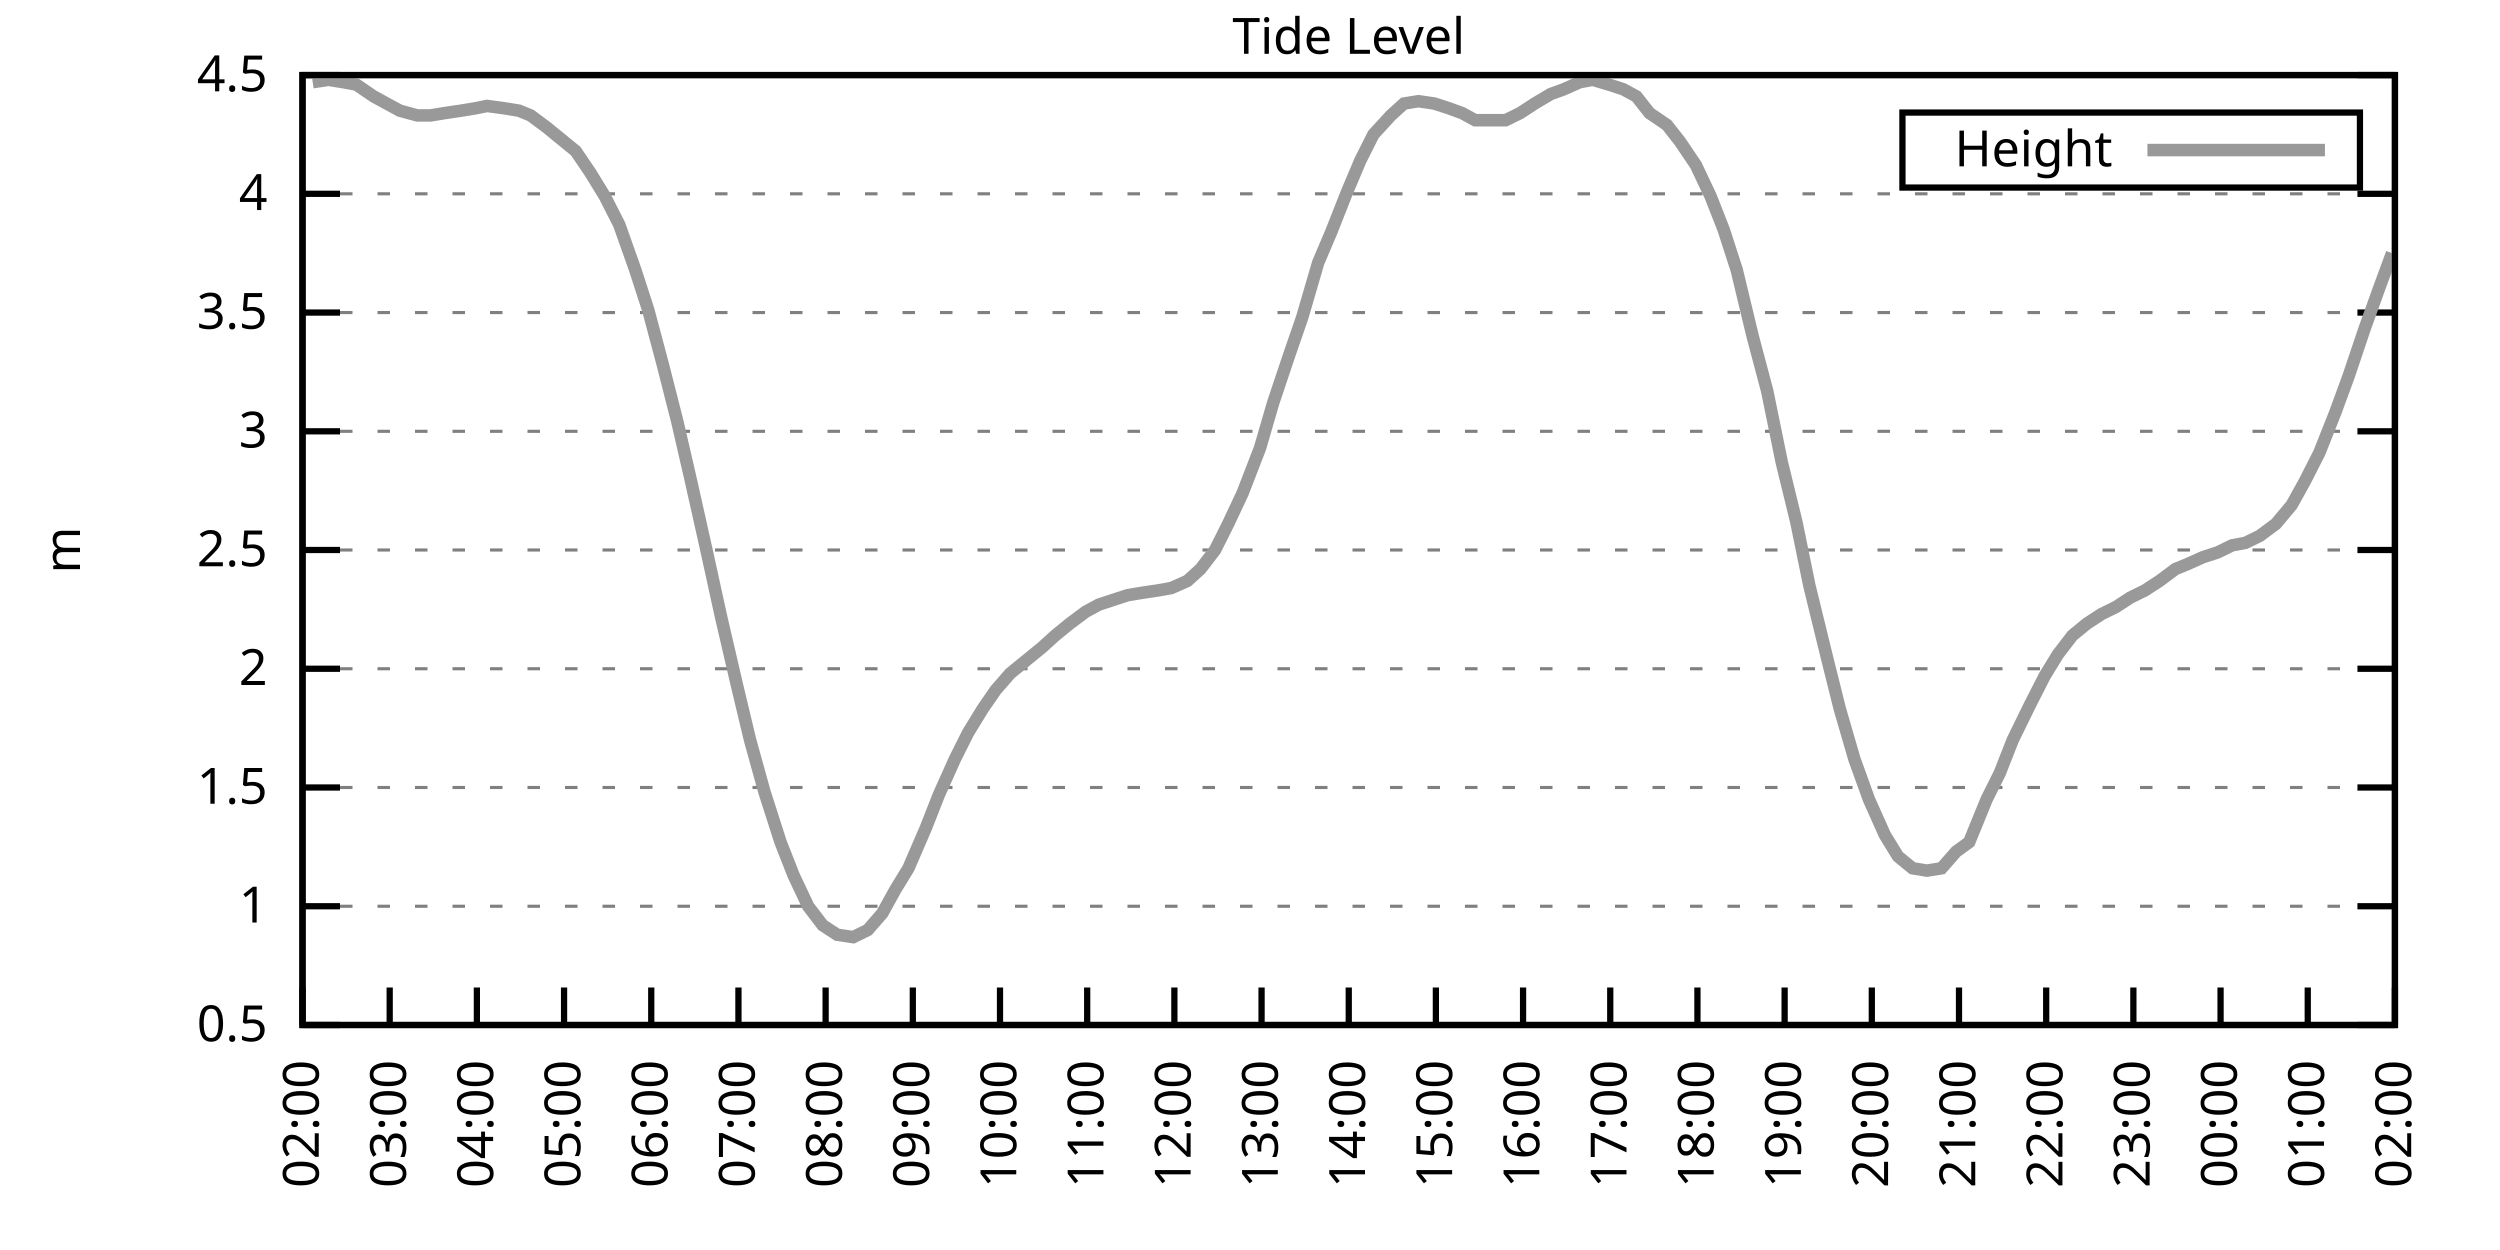
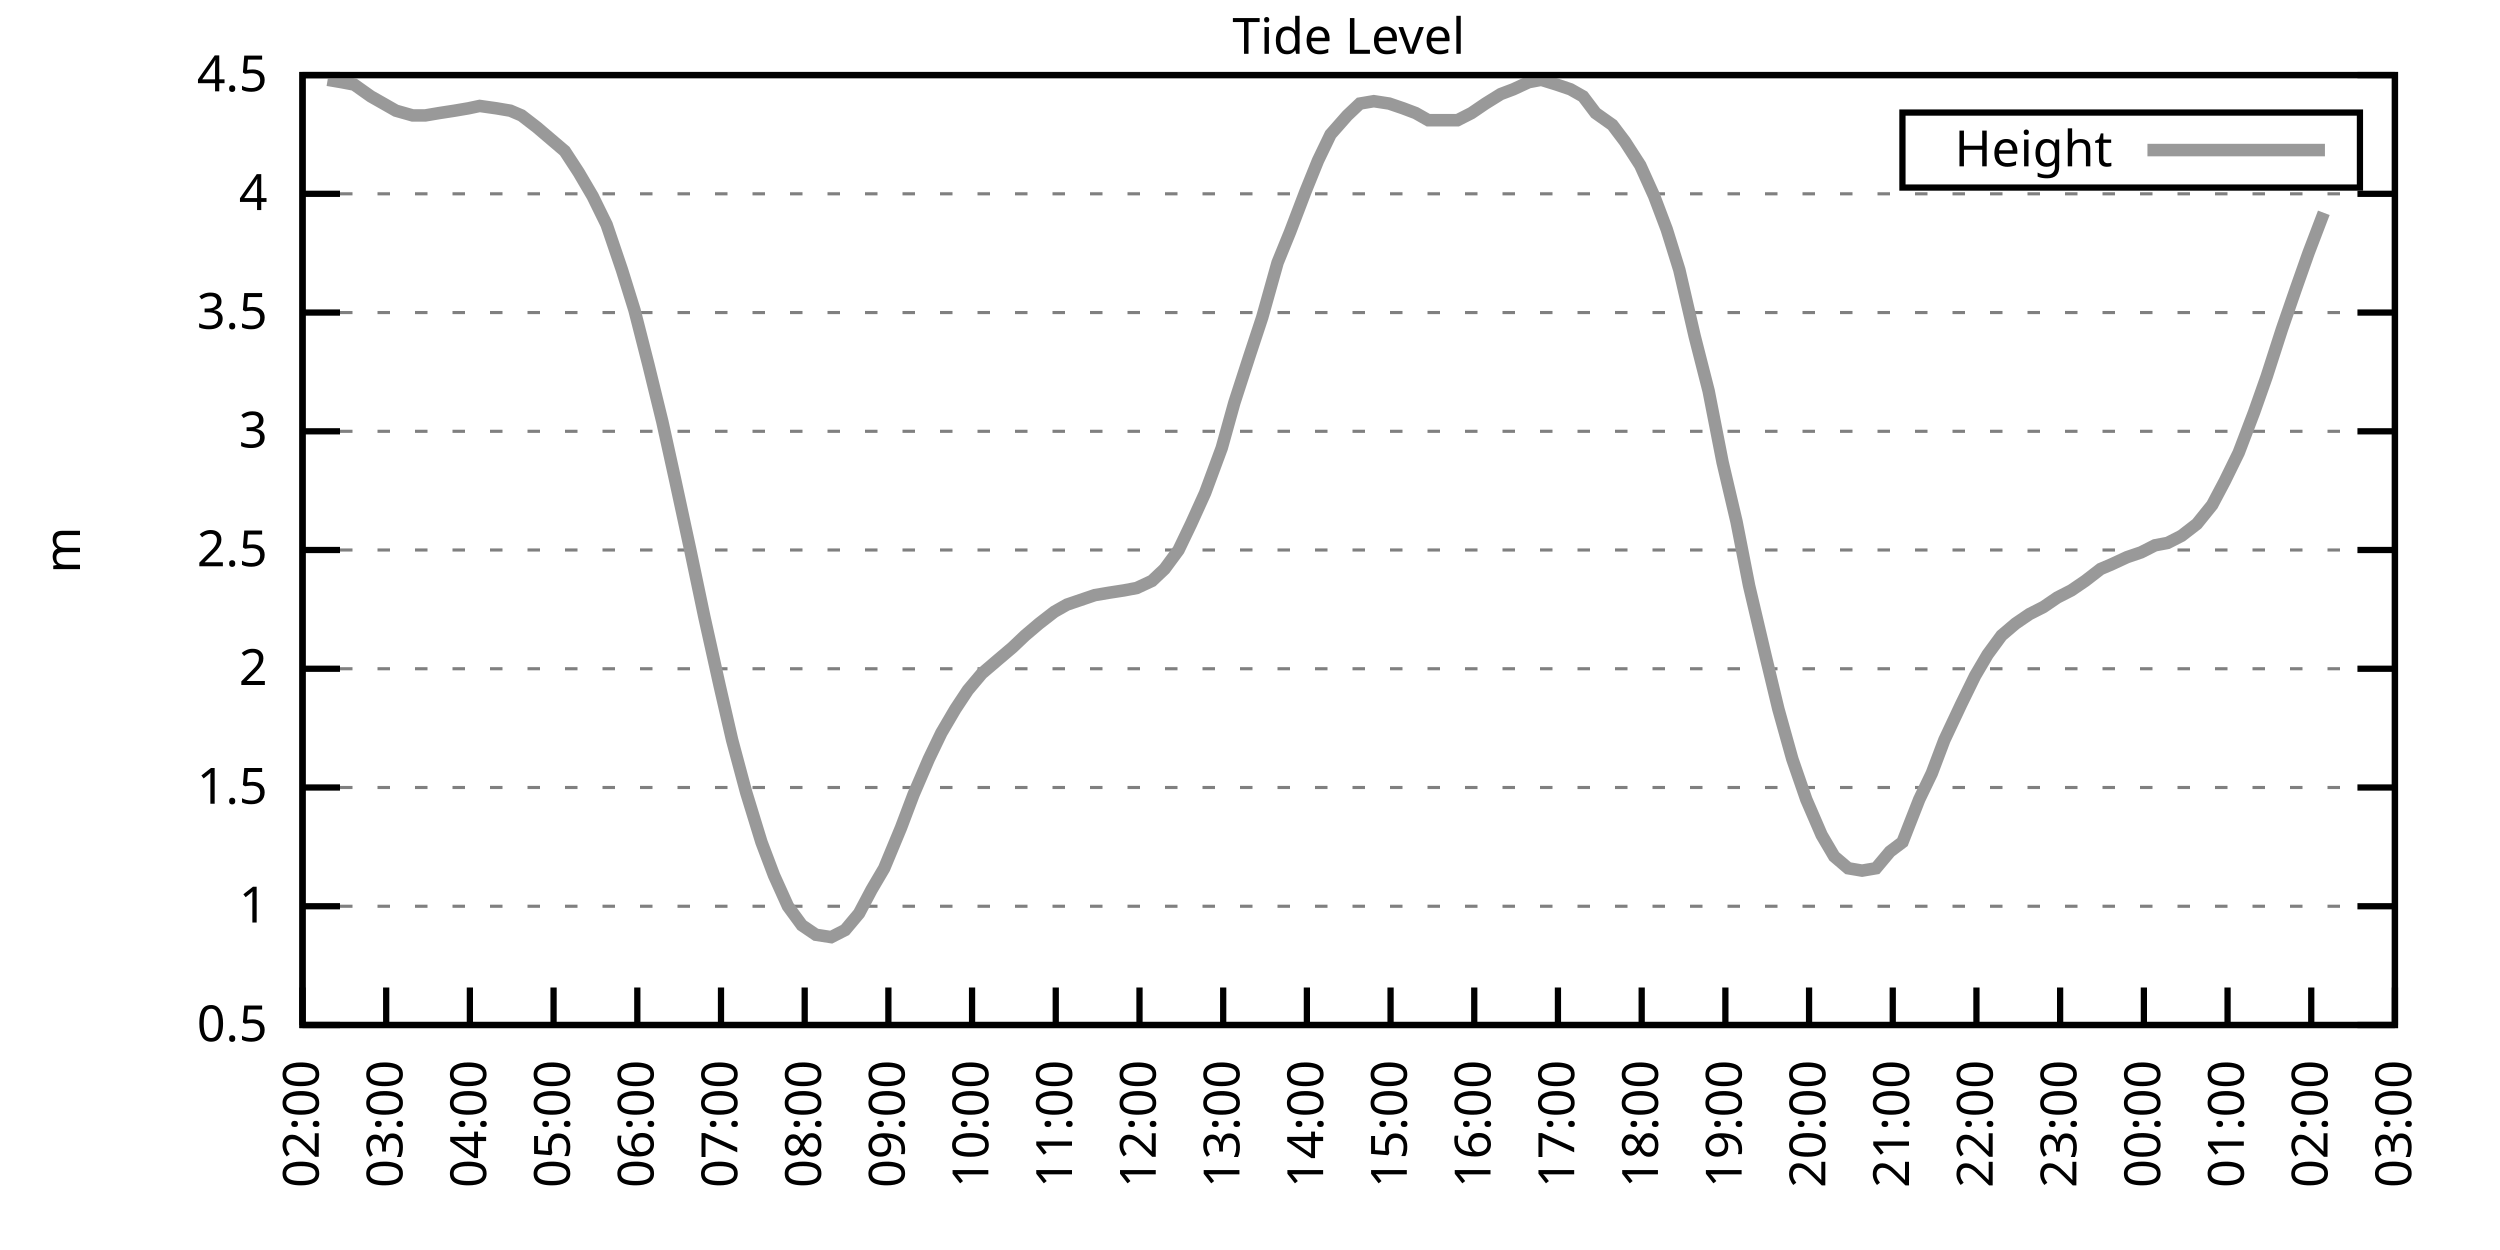
<svg xmlns="http://www.w3.org/2000/svg" xmlns:xlink="http://www.w3.org/1999/xlink" width="400" height="200" viewBox="0 0 400 200">
  <g id="gnuplot_canvas">
    <rect x="0" y="0" width="400" height="200" fill="none" />
    <defs>
      <circle id="gpDot" r="0.5" stroke-width="0.5" stroke="currentColor" />
      <path id="gpPt0" stroke-width="0.333" stroke="currentColor" d="M-1,0 h2 M0,-1 v2" />
      <path id="gpPt1" stroke-width="0.333" stroke="currentColor" d="M-1,-1 L1,1 M1,-1 L-1,1" />
      <path id="gpPt2" stroke-width="0.333" stroke="currentColor" d="M-1,0 L1,0 M0,-1 L0,1 M-1,-1 L1,1 M-1,1 L1,-1" />
      <rect id="gpPt3" stroke-width="0.333" stroke="currentColor" x="-1" y="-1" width="2" height="2" />
      <rect id="gpPt4" stroke-width="0.333" stroke="currentColor" fill="currentColor" x="-1" y="-1" width="2" height="2" />
      <circle id="gpPt5" stroke-width="0.333" stroke="currentColor" cx="0" cy="0" r="1" />
      <use xlink:href="#gpPt5" id="gpPt6" fill="currentColor" stroke="none" />
      <path id="gpPt7" stroke-width="0.333" stroke="currentColor" d="M0,-1.33 L-1.33,0.67 L1.33,0.67 z" />
      <use xlink:href="#gpPt7" id="gpPt8" fill="currentColor" stroke="none" />
      <use xlink:href="#gpPt7" id="gpPt9" stroke="currentColor" transform="rotate(180)" />
      <use xlink:href="#gpPt9" id="gpPt10" fill="currentColor" stroke="none" />
      <use xlink:href="#gpPt3" id="gpPt11" stroke="currentColor" transform="rotate(45)" />
      <use xlink:href="#gpPt11" id="gpPt12" fill="currentColor" stroke="none" />
      <path id="gpPt13" stroke-width="0.333" stroke="currentColor" d="M0,1.330 L1.265,0.411 L0.782,-1.067 L-0.782,-1.076 L-1.265,0.411 z" />
      <use xlink:href="#gpPt13" id="gpPt14" fill="currentColor" stroke="none" />
      <filter id="textbox" filterUnits="objectBoundingBox" x="0" y="0" height="1" width="1">
        <feFlood flood-color="white" flood-opacity="1" result="bgnd" />
        <feComposite in="SourceGraphic" in2="bgnd" operator="atop" />
      </filter>
      <filter id="greybox" filterUnits="objectBoundingBox" x="0" y="0" height="1" width="1">
        <feFlood flood-color="lightgrey" flood-opacity="1" result="grey" />
        <feComposite in="SourceGraphic" in2="grey" operator="atop" />
      </filter>
    </defs>
    <g fill="none" color="white" stroke="currentColor" stroke-width="1.00" stroke-linecap="butt" stroke-linejoin="miter">
</g>
    <g fill="none" color="black" stroke="currentColor" stroke-width="1.00" stroke-linecap="butt" stroke-linejoin="miter">
      <g stroke="none" shape-rendering="crispEdges">
        <polygon fill="rgb(255, 255, 255)" points="48.40,164.00 383.18,164.00 383.18,12.02 48.40,12.02 " />
      </g>
    </g>
    <g fill="none" color="black" stroke="currentColor" stroke-width="1.00" stroke-linecap="butt" stroke-linejoin="miter">
</g>
    <g fill="none" color="black" stroke="black" stroke-width="0.50" stroke-linecap="butt" stroke-linejoin="miter">
</g>
    <g fill="none" color="gray" stroke="currentColor" stroke-width="0.50" stroke-linecap="butt" stroke-linejoin="miter">
      <path stroke="gray" stroke-dasharray="2,4" class="gridline" d="M48.40,164.00 L383.19,164.00  " />
    </g>
    <g fill="none" color="gray" stroke="gray" stroke-width="1.00" stroke-linecap="butt" stroke-linejoin="miter">
</g>
    <g fill="none" color="black" stroke="currentColor" stroke-width="1.00" stroke-linecap="butt" stroke-linejoin="miter">
      <path stroke="black" d="M48.40,164.00 L54.40,164.00 M383.19,164.00 L377.19,164.00  " />
      <g transform="translate(42.80,166.60)" stroke="none" fill="black" font-family="Sans" font-size="8.00" text-anchor="end">
        <text>
          <tspan font-family="Sans"> 0.5</tspan>
        </text>
      </g>
    </g>
    <g fill="none" color="black" stroke="currentColor" stroke-width="1.00" stroke-linecap="butt" stroke-linejoin="miter">
</g>
    <g fill="none" color="black" stroke="black" stroke-width="0.50" stroke-linecap="butt" stroke-linejoin="miter">
</g>
    <g fill="none" color="gray" stroke="currentColor" stroke-width="0.50" stroke-linecap="butt" stroke-linejoin="miter">
      <path stroke="gray" stroke-dasharray="2,4" class="gridline" d="M48.40,145.00 L383.19,145.00  " />
    </g>
    <g fill="none" color="gray" stroke="gray" stroke-width="1.00" stroke-linecap="butt" stroke-linejoin="miter">
</g>
    <g fill="none" color="black" stroke="currentColor" stroke-width="1.00" stroke-linecap="butt" stroke-linejoin="miter">
      <path stroke="black" d="M48.40,145.00 L54.40,145.00 M383.19,145.00 L377.19,145.00  " />
      <g transform="translate(42.80,147.60)" stroke="none" fill="black" font-family="Sans" font-size="8.00" text-anchor="end">
        <text>
          <tspan font-family="Sans"> 1</tspan>
        </text>
      </g>
    </g>
    <g fill="none" color="black" stroke="currentColor" stroke-width="1.00" stroke-linecap="butt" stroke-linejoin="miter">
</g>
    <g fill="none" color="black" stroke="black" stroke-width="0.50" stroke-linecap="butt" stroke-linejoin="miter">
</g>
    <g fill="none" color="gray" stroke="currentColor" stroke-width="0.50" stroke-linecap="butt" stroke-linejoin="miter">
      <path stroke="gray" stroke-dasharray="2,4" class="gridline" d="M48.40,126.00 L383.19,126.00  " />
    </g>
    <g fill="none" color="gray" stroke="gray" stroke-width="1.00" stroke-linecap="butt" stroke-linejoin="miter">
</g>
    <g fill="none" color="black" stroke="currentColor" stroke-width="1.00" stroke-linecap="butt" stroke-linejoin="miter">
      <path stroke="black" d="M48.40,126.00 L54.40,126.00 M383.19,126.00 L377.19,126.00  " />
      <g transform="translate(42.80,128.60)" stroke="none" fill="black" font-family="Sans" font-size="8.00" text-anchor="end">
        <text>
          <tspan font-family="Sans"> 1.5</tspan>
        </text>
      </g>
    </g>
    <g fill="none" color="black" stroke="currentColor" stroke-width="1.00" stroke-linecap="butt" stroke-linejoin="miter">
</g>
    <g fill="none" color="black" stroke="black" stroke-width="0.50" stroke-linecap="butt" stroke-linejoin="miter">
</g>
    <g fill="none" color="gray" stroke="currentColor" stroke-width="0.50" stroke-linecap="butt" stroke-linejoin="miter">
      <path stroke="gray" stroke-dasharray="2,4" class="gridline" d="M48.40,107.00 L383.19,107.00  " />
    </g>
    <g fill="none" color="gray" stroke="gray" stroke-width="1.00" stroke-linecap="butt" stroke-linejoin="miter">
</g>
    <g fill="none" color="black" stroke="currentColor" stroke-width="1.00" stroke-linecap="butt" stroke-linejoin="miter">
      <path stroke="black" d="M48.40,107.00 L54.40,107.00 M383.19,107.00 L377.19,107.00  " />
      <g transform="translate(42.80,109.60)" stroke="none" fill="black" font-family="Sans" font-size="8.00" text-anchor="end">
        <text>
          <tspan font-family="Sans"> 2</tspan>
        </text>
      </g>
    </g>
    <g fill="none" color="black" stroke="currentColor" stroke-width="1.00" stroke-linecap="butt" stroke-linejoin="miter">
</g>
    <g fill="none" color="black" stroke="black" stroke-width="0.50" stroke-linecap="butt" stroke-linejoin="miter">
</g>
    <g fill="none" color="gray" stroke="currentColor" stroke-width="0.50" stroke-linecap="butt" stroke-linejoin="miter">
      <path stroke="gray" stroke-dasharray="2,4" class="gridline" d="M48.40,88.00 L383.19,88.00  " />
    </g>
    <g fill="none" color="gray" stroke="gray" stroke-width="1.00" stroke-linecap="butt" stroke-linejoin="miter">
</g>
    <g fill="none" color="black" stroke="currentColor" stroke-width="1.00" stroke-linecap="butt" stroke-linejoin="miter">
      <path stroke="black" d="M48.40,88.00 L54.40,88.00 M383.19,88.00 L377.19,88.00  " />
      <g transform="translate(42.80,90.60)" stroke="none" fill="black" font-family="Sans" font-size="8.00" text-anchor="end">
        <text>
          <tspan font-family="Sans"> 2.5</tspan>
        </text>
      </g>
    </g>
    <g fill="none" color="black" stroke="currentColor" stroke-width="1.00" stroke-linecap="butt" stroke-linejoin="miter">
</g>
    <g fill="none" color="black" stroke="black" stroke-width="0.50" stroke-linecap="butt" stroke-linejoin="miter">
</g>
    <g fill="none" color="gray" stroke="currentColor" stroke-width="0.50" stroke-linecap="butt" stroke-linejoin="miter">
      <path stroke="gray" stroke-dasharray="2,4" class="gridline" d="M48.40,69.01 L383.19,69.01  " />
    </g>
    <g fill="none" color="gray" stroke="gray" stroke-width="1.00" stroke-linecap="butt" stroke-linejoin="miter">
</g>
    <g fill="none" color="black" stroke="currentColor" stroke-width="1.00" stroke-linecap="butt" stroke-linejoin="miter">
      <path stroke="black" d="M48.40,69.01 L54.40,69.01 M383.19,69.01 L377.19,69.01  " />
      <g transform="translate(42.80,71.61)" stroke="none" fill="black" font-family="Sans" font-size="8.00" text-anchor="end">
        <text>
          <tspan font-family="Sans"> 3</tspan>
        </text>
      </g>
    </g>
    <g fill="none" color="black" stroke="currentColor" stroke-width="1.00" stroke-linecap="butt" stroke-linejoin="miter">
</g>
    <g fill="none" color="black" stroke="black" stroke-width="0.50" stroke-linecap="butt" stroke-linejoin="miter">
</g>
    <g fill="none" color="gray" stroke="currentColor" stroke-width="0.50" stroke-linecap="butt" stroke-linejoin="miter">
      <path stroke="gray" stroke-dasharray="2,4" class="gridline" d="M48.40,50.01 L383.19,50.01  " />
    </g>
    <g fill="none" color="gray" stroke="gray" stroke-width="1.00" stroke-linecap="butt" stroke-linejoin="miter">
</g>
    <g fill="none" color="black" stroke="currentColor" stroke-width="1.00" stroke-linecap="butt" stroke-linejoin="miter">
      <path stroke="black" d="M48.40,50.01 L54.40,50.01 M383.19,50.01 L377.19,50.01  " />
      <g transform="translate(42.80,52.61)" stroke="none" fill="black" font-family="Sans" font-size="8.00" text-anchor="end">
        <text>
          <tspan font-family="Sans"> 3.5</tspan>
        </text>
      </g>
    </g>
    <g fill="none" color="black" stroke="currentColor" stroke-width="1.00" stroke-linecap="butt" stroke-linejoin="miter">
</g>
    <g fill="none" color="black" stroke="black" stroke-width="0.50" stroke-linecap="butt" stroke-linejoin="miter">
</g>
    <g fill="none" color="gray" stroke="currentColor" stroke-width="0.50" stroke-linecap="butt" stroke-linejoin="miter">
      <path stroke="gray" stroke-dasharray="2,4" class="gridline" d="M48.40,31.01 L383.19,31.01  " />
    </g>
    <g fill="none" color="gray" stroke="gray" stroke-width="1.00" stroke-linecap="butt" stroke-linejoin="miter">
</g>
    <g fill="none" color="black" stroke="currentColor" stroke-width="1.00" stroke-linecap="butt" stroke-linejoin="miter">
      <path stroke="black" d="M48.40,31.01 L54.40,31.01 M383.19,31.01 L377.19,31.01  " />
      <g transform="translate(42.80,33.61)" stroke="none" fill="black" font-family="Sans" font-size="8.00" text-anchor="end">
        <text>
          <tspan font-family="Sans"> 4</tspan>
        </text>
      </g>
    </g>
    <g fill="none" color="black" stroke="currentColor" stroke-width="1.00" stroke-linecap="butt" stroke-linejoin="miter">
</g>
    <g fill="none" color="black" stroke="black" stroke-width="0.50" stroke-linecap="butt" stroke-linejoin="miter">
</g>
    <g fill="none" color="gray" stroke="currentColor" stroke-width="0.50" stroke-linecap="butt" stroke-linejoin="miter">
      <path stroke="gray" stroke-dasharray="2,4" class="gridline" d="M48.40,12.01 L383.19,12.01  " />
    </g>
    <g fill="none" color="gray" stroke="gray" stroke-width="1.00" stroke-linecap="butt" stroke-linejoin="miter">
</g>
    <g fill="none" color="black" stroke="currentColor" stroke-width="1.00" stroke-linecap="butt" stroke-linejoin="miter">
      <path stroke="black" d="M48.40,12.01 L54.40,12.01 M383.19,12.01 L377.19,12.01  " />
      <g transform="translate(42.80,14.61)" stroke="none" fill="black" font-family="Sans" font-size="8.00" text-anchor="end">
        <text>
          <tspan font-family="Sans"> 4.5</tspan>
        </text>
      </g>
    </g>
    <g fill="none" color="black" stroke="currentColor" stroke-width="1.00" stroke-linecap="butt" stroke-linejoin="miter">
      <path stroke="black" d="M48.40,164.00 L48.40,158.00  " />
      <g transform="translate(51.00,169.60) rotate(270.00)" stroke="none" fill="black" font-family="Sans" font-size="8.00" text-anchor="end">
        <text>
          <tspan font-family="Sans">02:00</tspan>
        </text>
      </g>
    </g>
    <g fill="none" color="black" stroke="currentColor" stroke-width="1.00" stroke-linecap="butt" stroke-linejoin="miter">
-       <path stroke="black" d="M62.35,164.00 L62.35,158.00  " />
-       <g transform="translate(64.95,169.60) rotate(270.00)" stroke="none" fill="black" font-family="Sans" font-size="8.00" text-anchor="end">
+       <path stroke="black" d="M61.79,164.00 L61.79,158.00  " />
+       <g transform="translate(64.39,169.60) rotate(270.00)" stroke="none" fill="black" font-family="Sans" font-size="8.00" text-anchor="end">
        <text>
          <tspan font-family="Sans">03:00</tspan>
        </text>
      </g>
    </g>
    <g fill="none" color="black" stroke="currentColor" stroke-width="1.00" stroke-linecap="butt" stroke-linejoin="miter">
-       <path stroke="black" d="M76.30,164.00 L76.30,158.00  " />
-       <g transform="translate(78.90,169.60) rotate(270.00)" stroke="none" fill="black" font-family="Sans" font-size="8.00" text-anchor="end">
+       <path stroke="black" d="M75.18,164.00 L75.18,158.00  " />
+       <g transform="translate(77.78,169.60) rotate(270.00)" stroke="none" fill="black" font-family="Sans" font-size="8.00" text-anchor="end">
        <text>
          <tspan font-family="Sans">04:00</tspan>
        </text>
      </g>
    </g>
    <g fill="none" color="black" stroke="currentColor" stroke-width="1.00" stroke-linecap="butt" stroke-linejoin="miter">
-       <path stroke="black" d="M90.25,164.00 L90.25,158.00  " />
-       <g transform="translate(92.85,169.60) rotate(270.00)" stroke="none" fill="black" font-family="Sans" font-size="8.00" text-anchor="end">
+       <path stroke="black" d="M88.57,164.00 L88.57,158.00  " />
+       <g transform="translate(91.17,169.60) rotate(270.00)" stroke="none" fill="black" font-family="Sans" font-size="8.00" text-anchor="end">
        <text>
          <tspan font-family="Sans">05:00</tspan>
        </text>
      </g>
    </g>
    <g fill="none" color="black" stroke="currentColor" stroke-width="1.00" stroke-linecap="butt" stroke-linejoin="miter">
-       <path stroke="black" d="M104.20,164.00 L104.20,158.00  " />
-       <g transform="translate(106.80,169.60) rotate(270.00)" stroke="none" fill="black" font-family="Sans" font-size="8.00" text-anchor="end">
+       <path stroke="black" d="M101.97,164.00 L101.97,158.00  " />
+       <g transform="translate(104.57,169.60) rotate(270.00)" stroke="none" fill="black" font-family="Sans" font-size="8.00" text-anchor="end">
        <text>
          <tspan font-family="Sans">06:00</tspan>
        </text>
      </g>
    </g>
    <g fill="none" color="black" stroke="currentColor" stroke-width="1.00" stroke-linecap="butt" stroke-linejoin="miter">
-       <path stroke="black" d="M118.15,164.00 L118.15,158.00  " />
-       <g transform="translate(120.75,169.60) rotate(270.00)" stroke="none" fill="black" font-family="Sans" font-size="8.00" text-anchor="end">
+       <path stroke="black" d="M115.36,164.00 L115.36,158.00  " />
+       <g transform="translate(117.96,169.60) rotate(270.00)" stroke="none" fill="black" font-family="Sans" font-size="8.00" text-anchor="end">
        <text>
          <tspan font-family="Sans">07:00</tspan>
        </text>
      </g>
    </g>
    <g fill="none" color="black" stroke="currentColor" stroke-width="1.00" stroke-linecap="butt" stroke-linejoin="miter">
-       <path stroke="black" d="M132.10,164.00 L132.10,158.00  " />
-       <g transform="translate(134.70,169.60) rotate(270.00)" stroke="none" fill="black" font-family="Sans" font-size="8.00" text-anchor="end">
+       <path stroke="black" d="M128.75,164.00 L128.75,158.00  " />
+       <g transform="translate(131.35,169.60) rotate(270.00)" stroke="none" fill="black" font-family="Sans" font-size="8.00" text-anchor="end">
        <text>
          <tspan font-family="Sans">08:00</tspan>
        </text>
      </g>
    </g>
    <g fill="none" color="black" stroke="currentColor" stroke-width="1.00" stroke-linecap="butt" stroke-linejoin="miter">
-       <path stroke="black" d="M146.05,164.00 L146.05,158.00  " />
-       <g transform="translate(148.65,169.60) rotate(270.00)" stroke="none" fill="black" font-family="Sans" font-size="8.00" text-anchor="end">
+       <path stroke="black" d="M142.14,164.00 L142.14,158.00  " />
+       <g transform="translate(144.74,169.60) rotate(270.00)" stroke="none" fill="black" font-family="Sans" font-size="8.00" text-anchor="end">
        <text>
          <tspan font-family="Sans">09:00</tspan>
        </text>
      </g>
    </g>
    <g fill="none" color="black" stroke="currentColor" stroke-width="1.00" stroke-linecap="butt" stroke-linejoin="miter">
-       <path stroke="black" d="M160.00,164.00 L160.00,158.00  " />
-       <g transform="translate(162.60,169.60) rotate(270.00)" stroke="none" fill="black" font-family="Sans" font-size="8.00" text-anchor="end">
+       <path stroke="black" d="M155.53,164.00 L155.53,158.00  " />
+       <g transform="translate(158.13,169.60) rotate(270.00)" stroke="none" fill="black" font-family="Sans" font-size="8.00" text-anchor="end">
        <text>
          <tspan font-family="Sans">10:00</tspan>
        </text>
      </g>
    </g>
    <g fill="none" color="black" stroke="currentColor" stroke-width="1.00" stroke-linecap="butt" stroke-linejoin="miter">
-       <path stroke="black" d="M173.95,164.00 L173.95,158.00  " />
-       <g transform="translate(176.55,169.60) rotate(270.00)" stroke="none" fill="black" font-family="Sans" font-size="8.00" text-anchor="end">
+       <path stroke="black" d="M168.92,164.00 L168.92,158.00  " />
+       <g transform="translate(171.52,169.60) rotate(270.00)" stroke="none" fill="black" font-family="Sans" font-size="8.00" text-anchor="end">
        <text>
          <tspan font-family="Sans">11:00</tspan>
        </text>
      </g>
    </g>
    <g fill="none" color="black" stroke="currentColor" stroke-width="1.00" stroke-linecap="butt" stroke-linejoin="miter">
-       <path stroke="black" d="M187.90,164.00 L187.90,158.00  " />
-       <g transform="translate(190.50,169.60) rotate(270.00)" stroke="none" fill="black" font-family="Sans" font-size="8.00" text-anchor="end">
+       <path stroke="black" d="M182.32,164.00 L182.32,158.00  " />
+       <g transform="translate(184.92,169.60) rotate(270.00)" stroke="none" fill="black" font-family="Sans" font-size="8.00" text-anchor="end">
        <text>
          <tspan font-family="Sans">12:00</tspan>
        </text>
      </g>
    </g>
    <g fill="none" color="black" stroke="currentColor" stroke-width="1.00" stroke-linecap="butt" stroke-linejoin="miter">
-       <path stroke="black" d="M201.85,164.00 L201.85,158.00  " />
-       <g transform="translate(204.45,169.60) rotate(270.00)" stroke="none" fill="black" font-family="Sans" font-size="8.00" text-anchor="end">
+       <path stroke="black" d="M195.71,164.00 L195.71,158.00  " />
+       <g transform="translate(198.31,169.60) rotate(270.00)" stroke="none" fill="black" font-family="Sans" font-size="8.00" text-anchor="end">
        <text>
          <tspan font-family="Sans">13:00</tspan>
        </text>
      </g>
    </g>
    <g fill="none" color="black" stroke="currentColor" stroke-width="1.00" stroke-linecap="butt" stroke-linejoin="miter">
-       <path stroke="black" d="M215.80,164.00 L215.80,158.00  " />
-       <g transform="translate(218.40,169.60) rotate(270.00)" stroke="none" fill="black" font-family="Sans" font-size="8.00" text-anchor="end">
+       <path stroke="black" d="M209.10,164.00 L209.10,158.00  " />
+       <g transform="translate(211.70,169.60) rotate(270.00)" stroke="none" fill="black" font-family="Sans" font-size="8.00" text-anchor="end">
        <text>
          <tspan font-family="Sans">14:00</tspan>
        </text>
      </g>
    </g>
    <g fill="none" color="black" stroke="currentColor" stroke-width="1.00" stroke-linecap="butt" stroke-linejoin="miter">
-       <path stroke="black" d="M229.74,164.00 L229.74,158.00  " />
-       <g transform="translate(232.34,169.60) rotate(270.00)" stroke="none" fill="black" font-family="Sans" font-size="8.00" text-anchor="end">
+       <path stroke="black" d="M222.49,164.00 L222.49,158.00  " />
+       <g transform="translate(225.09,169.60) rotate(270.00)" stroke="none" fill="black" font-family="Sans" font-size="8.00" text-anchor="end">
        <text>
          <tspan font-family="Sans">15:00</tspan>
        </text>
      </g>
    </g>
    <g fill="none" color="black" stroke="currentColor" stroke-width="1.00" stroke-linecap="butt" stroke-linejoin="miter">
-       <path stroke="black" d="M243.69,164.00 L243.69,158.00  " />
-       <g transform="translate(246.29,169.60) rotate(270.00)" stroke="none" fill="black" font-family="Sans" font-size="8.00" text-anchor="end">
+       <path stroke="black" d="M235.88,164.00 L235.88,158.00  " />
+       <g transform="translate(238.48,169.60) rotate(270.00)" stroke="none" fill="black" font-family="Sans" font-size="8.00" text-anchor="end">
        <text>
          <tspan font-family="Sans">16:00</tspan>
        </text>
      </g>
    </g>
    <g fill="none" color="black" stroke="currentColor" stroke-width="1.00" stroke-linecap="butt" stroke-linejoin="miter">
-       <path stroke="black" d="M257.64,164.00 L257.64,158.00  " />
-       <g transform="translate(260.24,169.60) rotate(270.00)" stroke="none" fill="black" font-family="Sans" font-size="8.00" text-anchor="end">
+       <path stroke="black" d="M249.27,164.00 L249.27,158.00  " />
+       <g transform="translate(251.87,169.60) rotate(270.00)" stroke="none" fill="black" font-family="Sans" font-size="8.00" text-anchor="end">
        <text>
          <tspan font-family="Sans">17:00</tspan>
        </text>
      </g>
    </g>
    <g fill="none" color="black" stroke="currentColor" stroke-width="1.00" stroke-linecap="butt" stroke-linejoin="miter">
-       <path stroke="black" d="M271.59,164.00 L271.59,158.00  " />
-       <g transform="translate(274.19,169.60) rotate(270.00)" stroke="none" fill="black" font-family="Sans" font-size="8.00" text-anchor="end">
+       <path stroke="black" d="M262.67,164.00 L262.67,158.00  " />
+       <g transform="translate(265.27,169.60) rotate(270.00)" stroke="none" fill="black" font-family="Sans" font-size="8.00" text-anchor="end">
        <text>
          <tspan font-family="Sans">18:00</tspan>
        </text>
      </g>
    </g>
    <g fill="none" color="black" stroke="currentColor" stroke-width="1.00" stroke-linecap="butt" stroke-linejoin="miter">
-       <path stroke="black" d="M285.54,164.00 L285.54,158.00  " />
-       <g transform="translate(288.14,169.60) rotate(270.00)" stroke="none" fill="black" font-family="Sans" font-size="8.00" text-anchor="end">
+       <path stroke="black" d="M276.06,164.00 L276.06,158.00  " />
+       <g transform="translate(278.66,169.60) rotate(270.00)" stroke="none" fill="black" font-family="Sans" font-size="8.00" text-anchor="end">
        <text>
          <tspan font-family="Sans">19:00</tspan>
        </text>
      </g>
    </g>
    <g fill="none" color="black" stroke="currentColor" stroke-width="1.00" stroke-linecap="butt" stroke-linejoin="miter">
-       <path stroke="black" d="M299.49,164.00 L299.49,158.00  " />
-       <g transform="translate(302.09,169.60) rotate(270.00)" stroke="none" fill="black" font-family="Sans" font-size="8.00" text-anchor="end">
+       <path stroke="black" d="M289.45,164.00 L289.45,158.00  " />
+       <g transform="translate(292.05,169.60) rotate(270.00)" stroke="none" fill="black" font-family="Sans" font-size="8.00" text-anchor="end">
        <text>
          <tspan font-family="Sans">20:00</tspan>
        </text>
      </g>
    </g>
    <g fill="none" color="black" stroke="currentColor" stroke-width="1.00" stroke-linecap="butt" stroke-linejoin="miter">
-       <path stroke="black" d="M313.44,164.00 L313.44,158.00  " />
-       <g transform="translate(316.04,169.60) rotate(270.00)" stroke="none" fill="black" font-family="Sans" font-size="8.00" text-anchor="end">
+       <path stroke="black" d="M302.84,164.00 L302.84,158.00  " />
+       <g transform="translate(305.44,169.60) rotate(270.00)" stroke="none" fill="black" font-family="Sans" font-size="8.00" text-anchor="end">
        <text>
          <tspan font-family="Sans">21:00</tspan>
        </text>
      </g>
    </g>
    <g fill="none" color="black" stroke="currentColor" stroke-width="1.00" stroke-linecap="butt" stroke-linejoin="miter">
-       <path stroke="black" d="M327.39,164.00 L327.39,158.00  " />
-       <g transform="translate(329.99,169.60) rotate(270.00)" stroke="none" fill="black" font-family="Sans" font-size="8.00" text-anchor="end">
+       <path stroke="black" d="M316.23,164.00 L316.23,158.00  " />
+       <g transform="translate(318.83,169.60) rotate(270.00)" stroke="none" fill="black" font-family="Sans" font-size="8.00" text-anchor="end">
        <text>
          <tspan font-family="Sans">22:00</tspan>
        </text>
      </g>
    </g>
    <g fill="none" color="black" stroke="currentColor" stroke-width="1.00" stroke-linecap="butt" stroke-linejoin="miter">
-       <path stroke="black" d="M341.34,164.00 L341.34,158.00  " />
-       <g transform="translate(343.94,169.60) rotate(270.00)" stroke="none" fill="black" font-family="Sans" font-size="8.00" text-anchor="end">
+       <path stroke="black" d="M329.62,164.00 L329.62,158.00  " />
+       <g transform="translate(332.22,169.60) rotate(270.00)" stroke="none" fill="black" font-family="Sans" font-size="8.00" text-anchor="end">
        <text>
          <tspan font-family="Sans">23:00</tspan>
        </text>
      </g>
    </g>
    <g fill="none" color="black" stroke="currentColor" stroke-width="1.00" stroke-linecap="butt" stroke-linejoin="miter">
-       <path stroke="black" d="M355.29,164.00 L355.29,158.00  " />
-       <g transform="translate(357.89,169.60) rotate(270.00)" stroke="none" fill="black" font-family="Sans" font-size="8.00" text-anchor="end">
+       <path stroke="black" d="M343.02,164.00 L343.02,158.00  " />
+       <g transform="translate(345.62,169.60) rotate(270.00)" stroke="none" fill="black" font-family="Sans" font-size="8.00" text-anchor="end">
        <text>
          <tspan font-family="Sans">00:00</tspan>
        </text>
      </g>
    </g>
    <g fill="none" color="black" stroke="currentColor" stroke-width="1.00" stroke-linecap="butt" stroke-linejoin="miter">
-       <path stroke="black" d="M369.24,164.00 L369.24,158.00  " />
-       <g transform="translate(371.84,169.60) rotate(270.00)" stroke="none" fill="black" font-family="Sans" font-size="8.00" text-anchor="end">
+       <path stroke="black" d="M356.41,164.00 L356.41,158.00  " />
+       <g transform="translate(359.01,169.60) rotate(270.00)" stroke="none" fill="black" font-family="Sans" font-size="8.00" text-anchor="end">
        <text>
          <tspan font-family="Sans">01:00</tspan>
+         </text>
+       </g>
+     </g>
+     <g fill="none" color="black" stroke="currentColor" stroke-width="1.00" stroke-linecap="butt" stroke-linejoin="miter">
+       <path stroke="black" d="M369.80,164.00 L369.80,158.00  " />
+       <g transform="translate(372.40,169.60) rotate(270.00)" stroke="none" fill="black" font-family="Sans" font-size="8.00" text-anchor="end">
+         <text>
+           <tspan font-family="Sans">02:00</tspan>
        </text>
      </g>
    </g>
    <g fill="none" color="black" stroke="currentColor" stroke-width="1.00" stroke-linecap="butt" stroke-linejoin="miter">
      <path stroke="black" d="M383.19,164.00 L383.19,158.00  " />
      <g transform="translate(385.79,169.60) rotate(270.00)" stroke="none" fill="black" font-family="Sans" font-size="8.00" text-anchor="end">
        <text>
-           <tspan font-family="Sans">02:00</tspan>
+           <tspan font-family="Sans">03:00</tspan>
        </text>
      </g>
    </g>
    <g fill="none" color="black" stroke="currentColor" stroke-width="1.00" stroke-linecap="butt" stroke-linejoin="miter">
</g>
    <g fill="none" color="black" stroke="currentColor" stroke-width="1.00" stroke-linecap="butt" stroke-linejoin="miter">
      <path stroke="black" d="M48.40,12.01 L48.40,164.00 L383.19,164.00 L383.19,12.01 L48.40,12.01 Z  " />
    </g>
    <g fill="none" color="black" stroke="currentColor" stroke-width="1.00" stroke-linecap="butt" stroke-linejoin="miter">
</g>
    <g fill="none" color="black" stroke="currentColor" stroke-width="1.00" stroke-linecap="butt" stroke-linejoin="miter">
      <path stroke="black" d="M304.39,30.01 L304.39,18.01 L377.59,18.01 L377.59,30.01 L304.39,30.01 Z  " />
    </g>
    <g id="Tide_level_plot_1">
      <g fill="none" color="white" stroke="black" stroke-width="2.00" stroke-linecap="butt" stroke-linejoin="miter">
</g>
      <g fill="none" color="black" stroke="currentColor" stroke-width="2.00" stroke-linecap="butt" stroke-linejoin="miter">
        <g transform="translate(337.99,26.61)" stroke="none" fill="black" font-family="Sans" font-size="8.00" text-anchor="end">
          <text>
            <tspan font-family="Sans">Height</tspan>
          </text>
        </g>
      </g>
      <g fill="none" color="black" stroke="currentColor" stroke-width="2.00" stroke-linecap="butt" stroke-linejoin="miter">
-         <path stroke="rgb(153, 153, 153)" d="M343.59,24.01 L371.99,24.01 M50.03,13.15 L52.58,12.77 L54.91,13.15 L57.00,13.53 L59.79,15.43 L61.88,16.57   L63.98,17.71 L66.77,18.47 L68.86,18.47 L71.18,18.09 L73.74,17.71 L76.07,17.33 L77.93,16.95 L80.72,17.33   L83.04,17.71 L84.90,18.47 L87.46,20.37 L89.78,22.27 L92.11,24.17 L94.43,27.59 L96.76,31.39 L99.08,35.95   L101.64,43.17 L103.73,49.63 L106.06,58.37 L108.38,67.49 L110.48,76.61 L113.03,88.00 L115.36,98.64 L117.92,109.66   L120.01,118.40 L122.33,126.76 L124.89,134.74 L126.98,140.06 L129.31,145.00 L131.63,148.04 L133.96,149.56 L136.51,149.94   L138.84,148.80 L141.16,146.14 L143.26,142.34 L145.35,138.92 L148.14,132.46 L150.23,127.14 L152.79,121.44 L154.88,117.26   L157.21,113.46 L159.30,110.42 L161.62,107.76 L164.41,105.48 L166.74,103.58 L168.83,101.68 L171.16,99.78 L173.71,97.88   L175.81,96.74 L178.13,95.98 L180.46,95.22 L182.78,94.84 L185.34,94.46 L187.43,94.08 L189.99,92.94 L192.08,91.04   L194.41,88.00 L196.50,83.83 L198.82,78.89 L201.61,71.67 L203.71,64.45 L206.26,56.85 L208.36,50.77 L210.91,42.03   L213.01,37.09 L215.56,30.63 L217.65,25.69 L219.75,21.51 L222.54,18.47 L224.63,16.57 L226.95,16.19 L229.51,16.57   L231.84,17.33 L233.93,18.09 L236.02,19.23 L238.81,19.23 L240.90,19.23 L243.23,18.09 L245.55,16.57 L248.11,15.05   L250.20,14.29 L252.76,13.15 L254.85,12.77 L257.41,13.53 L259.74,14.29 L261.83,15.43 L263.92,18.09 L266.71,19.99   L268.80,22.65 L271.36,26.45 L273.69,31.39 L275.78,36.71 L277.87,43.17 L280.43,53.81 L282.75,62.55 L285.08,73.95   L287.40,83.45 L289.50,93.70 L292.29,105.10 L294.38,113.46 L296.70,121.44 L299.03,127.90 L301.58,133.60 L303.68,137.02   L306.00,138.92 L308.33,139.30 L310.65,138.92 L312.98,136.26 L315.07,134.74 L317.86,127.90 L319.95,123.72 L322.04,118.40   L324.83,112.70 L327.16,108.14 L329.25,104.72 L331.58,101.68 L333.90,99.78 L336.23,98.26 L338.55,97.12 L340.88,95.60   L343.20,94.46 L345.53,92.94 L348.08,91.04 L349.94,90.28 L352.50,89.14 L354.83,88.38 L357.15,87.25 L359.24,86.87   L361.57,85.73 L364.13,83.83 L366.68,80.79 L368.78,76.99 L371.10,72.43 L373.66,65.97 L375.75,60.27 L378.31,52.67   L380.63,46.21 L382.73,40.51  " />
+         <path stroke="rgb(153, 153, 153)" d="M343.59,24.01 L371.99,24.01 M52.42,12.77 L54.65,13.15 L56.66,13.53 L59.34,15.43 L61.35,16.57 L63.35,17.71   L66.03,18.47 L68.04,18.47 L70.27,18.09 L72.73,17.71 L74.96,17.33 L76.75,16.95 L79.42,17.33 L81.66,17.71   L83.44,18.47 L85.90,20.37 L88.13,22.27 L90.36,24.17 L92.59,27.59 L94.82,31.39 L97.06,35.95 L99.51,43.17   L101.52,49.63 L103.75,58.37 L105.98,67.49 L107.99,76.61 L110.45,88.00 L112.68,98.64 L115.13,109.66 L117.14,118.40   L119.38,126.76 L121.83,134.74 L123.84,140.06 L126.07,145.00 L128.30,148.04 L130.54,149.56 L132.99,149.94 L135.22,148.80   L137.45,146.14 L139.46,142.34 L141.47,138.92 L144.15,132.46 L146.16,127.14 L148.61,121.44 L150.62,117.26 L152.85,113.46   L154.86,110.42 L157.10,107.76 L159.77,105.48 L162.01,103.58 L164.01,101.68 L166.25,99.78 L168.70,97.88 L170.71,96.74   L172.94,95.98 L175.17,95.22 L177.41,94.84 L179.86,94.46 L181.87,94.08 L184.32,92.94 L186.33,91.04 L188.57,88.00   L190.57,83.83 L192.81,78.89 L195.48,71.67 L197.49,64.45 L199.95,56.85 L201.96,50.77 L204.41,42.03 L206.42,37.09   L208.88,30.63 L210.88,25.69 L212.89,21.51 L215.57,18.47 L217.58,16.57 L219.81,16.19 L222.27,16.57 L224.50,17.33   L226.51,18.09 L228.52,19.23 L231.20,19.23 L233.20,19.23 L235.44,18.09 L237.67,16.57 L240.12,15.05 L242.13,14.29   L244.59,13.15 L246.60,12.77 L249.05,13.53 L251.28,14.29 L253.29,15.43 L255.30,18.09 L257.98,19.99 L259.99,22.65   L262.44,26.45 L264.67,31.39 L266.68,36.71 L268.69,43.17 L271.15,53.81 L273.38,62.55 L275.61,73.95 L277.84,83.45   L279.85,93.70 L282.53,105.10 L284.54,113.46 L286.77,121.44 L289.00,127.90 L291.46,133.60 L293.47,137.02 L295.70,138.92   L297.93,139.30 L300.16,138.92 L302.39,136.26 L304.40,134.74 L307.08,127.90 L309.09,123.72 L311.10,118.40 L313.78,112.70   L316.01,108.14 L318.02,104.72 L320.25,101.68 L322.48,99.78 L324.71,98.26 L326.95,97.12 L329.18,95.60 L331.41,94.46   L333.64,92.94 L336.10,91.04 L337.88,90.28 L340.34,89.14 L342.57,88.38 L344.80,87.25 L346.81,86.87 L349.04,85.73   L351.50,83.83 L353.95,80.79 L355.96,76.99 L358.19,72.43 L360.65,65.97 L362.66,60.27 L365.11,52.67 L367.34,46.21   L369.35,40.51 L371.81,34.05  " />
      </g>
    </g>
    <g fill="none" color="black" stroke="currentColor" stroke-width="2.00" stroke-linecap="butt" stroke-linejoin="miter">
</g>
    <g fill="none" color="black" stroke="black" stroke-width="1.00" stroke-linecap="butt" stroke-linejoin="miter">
</g>
    <g fill="none" color="black" stroke="currentColor" stroke-width="1.00" stroke-linecap="butt" stroke-linejoin="miter">
      <path stroke="black" d="M48.40,12.01 L48.40,164.00 L383.19,164.00 L383.19,12.01 L48.40,12.01 Z  " />
      <g transform="translate(12.80,88.01) rotate(270.00)" stroke="none" fill="black" font-family="Sans" font-size="8.00" text-anchor="middle">
        <text>
          <tspan font-family="Sans">m</tspan>
        </text>
      </g>
    </g>
    <g fill="none" color="black" stroke="currentColor" stroke-width="1.00" stroke-linecap="butt" stroke-linejoin="miter">
</g>
    <g fill="none" color="black" stroke="currentColor" stroke-width="1.00" stroke-linecap="butt" stroke-linejoin="miter">
      <g transform="translate(215.79,8.61)" stroke="none" fill="black" font-family="Sans" font-size="8.00" text-anchor="middle">
        <text>
          <tspan font-family="Sans">Tide Level</tspan>
        </text>
      </g>
    </g>
    <g fill="none" color="black" stroke="currentColor" stroke-width="1.00" stroke-linecap="butt" stroke-linejoin="miter">
</g>
  </g>
</svg>
